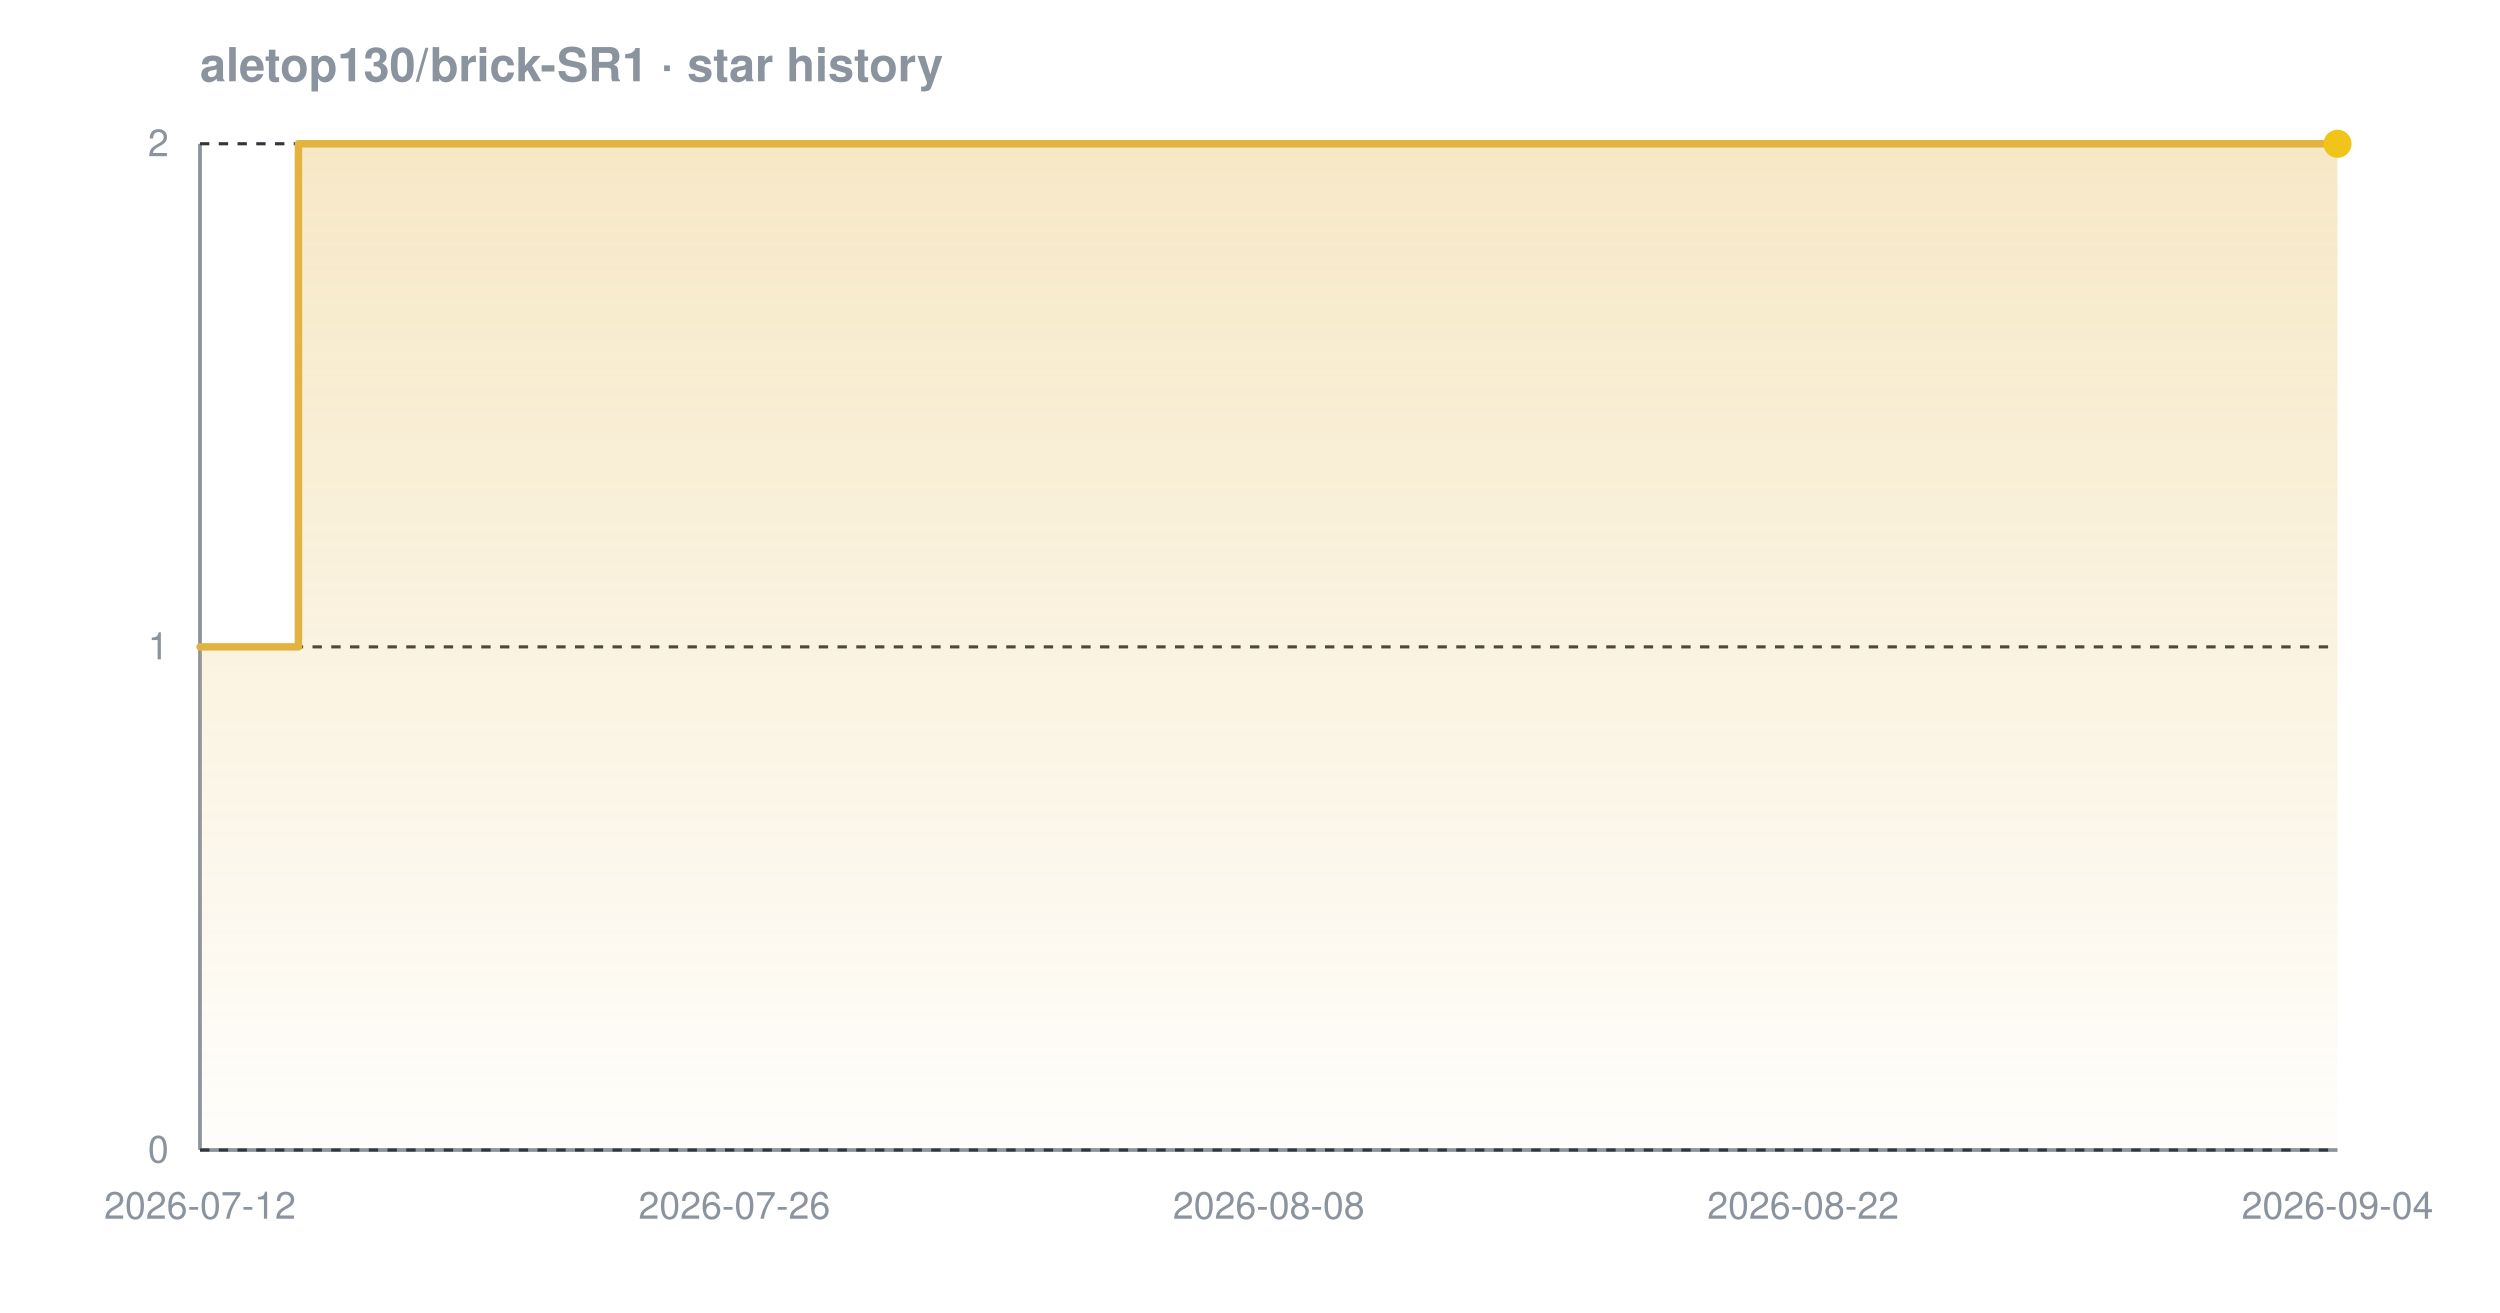
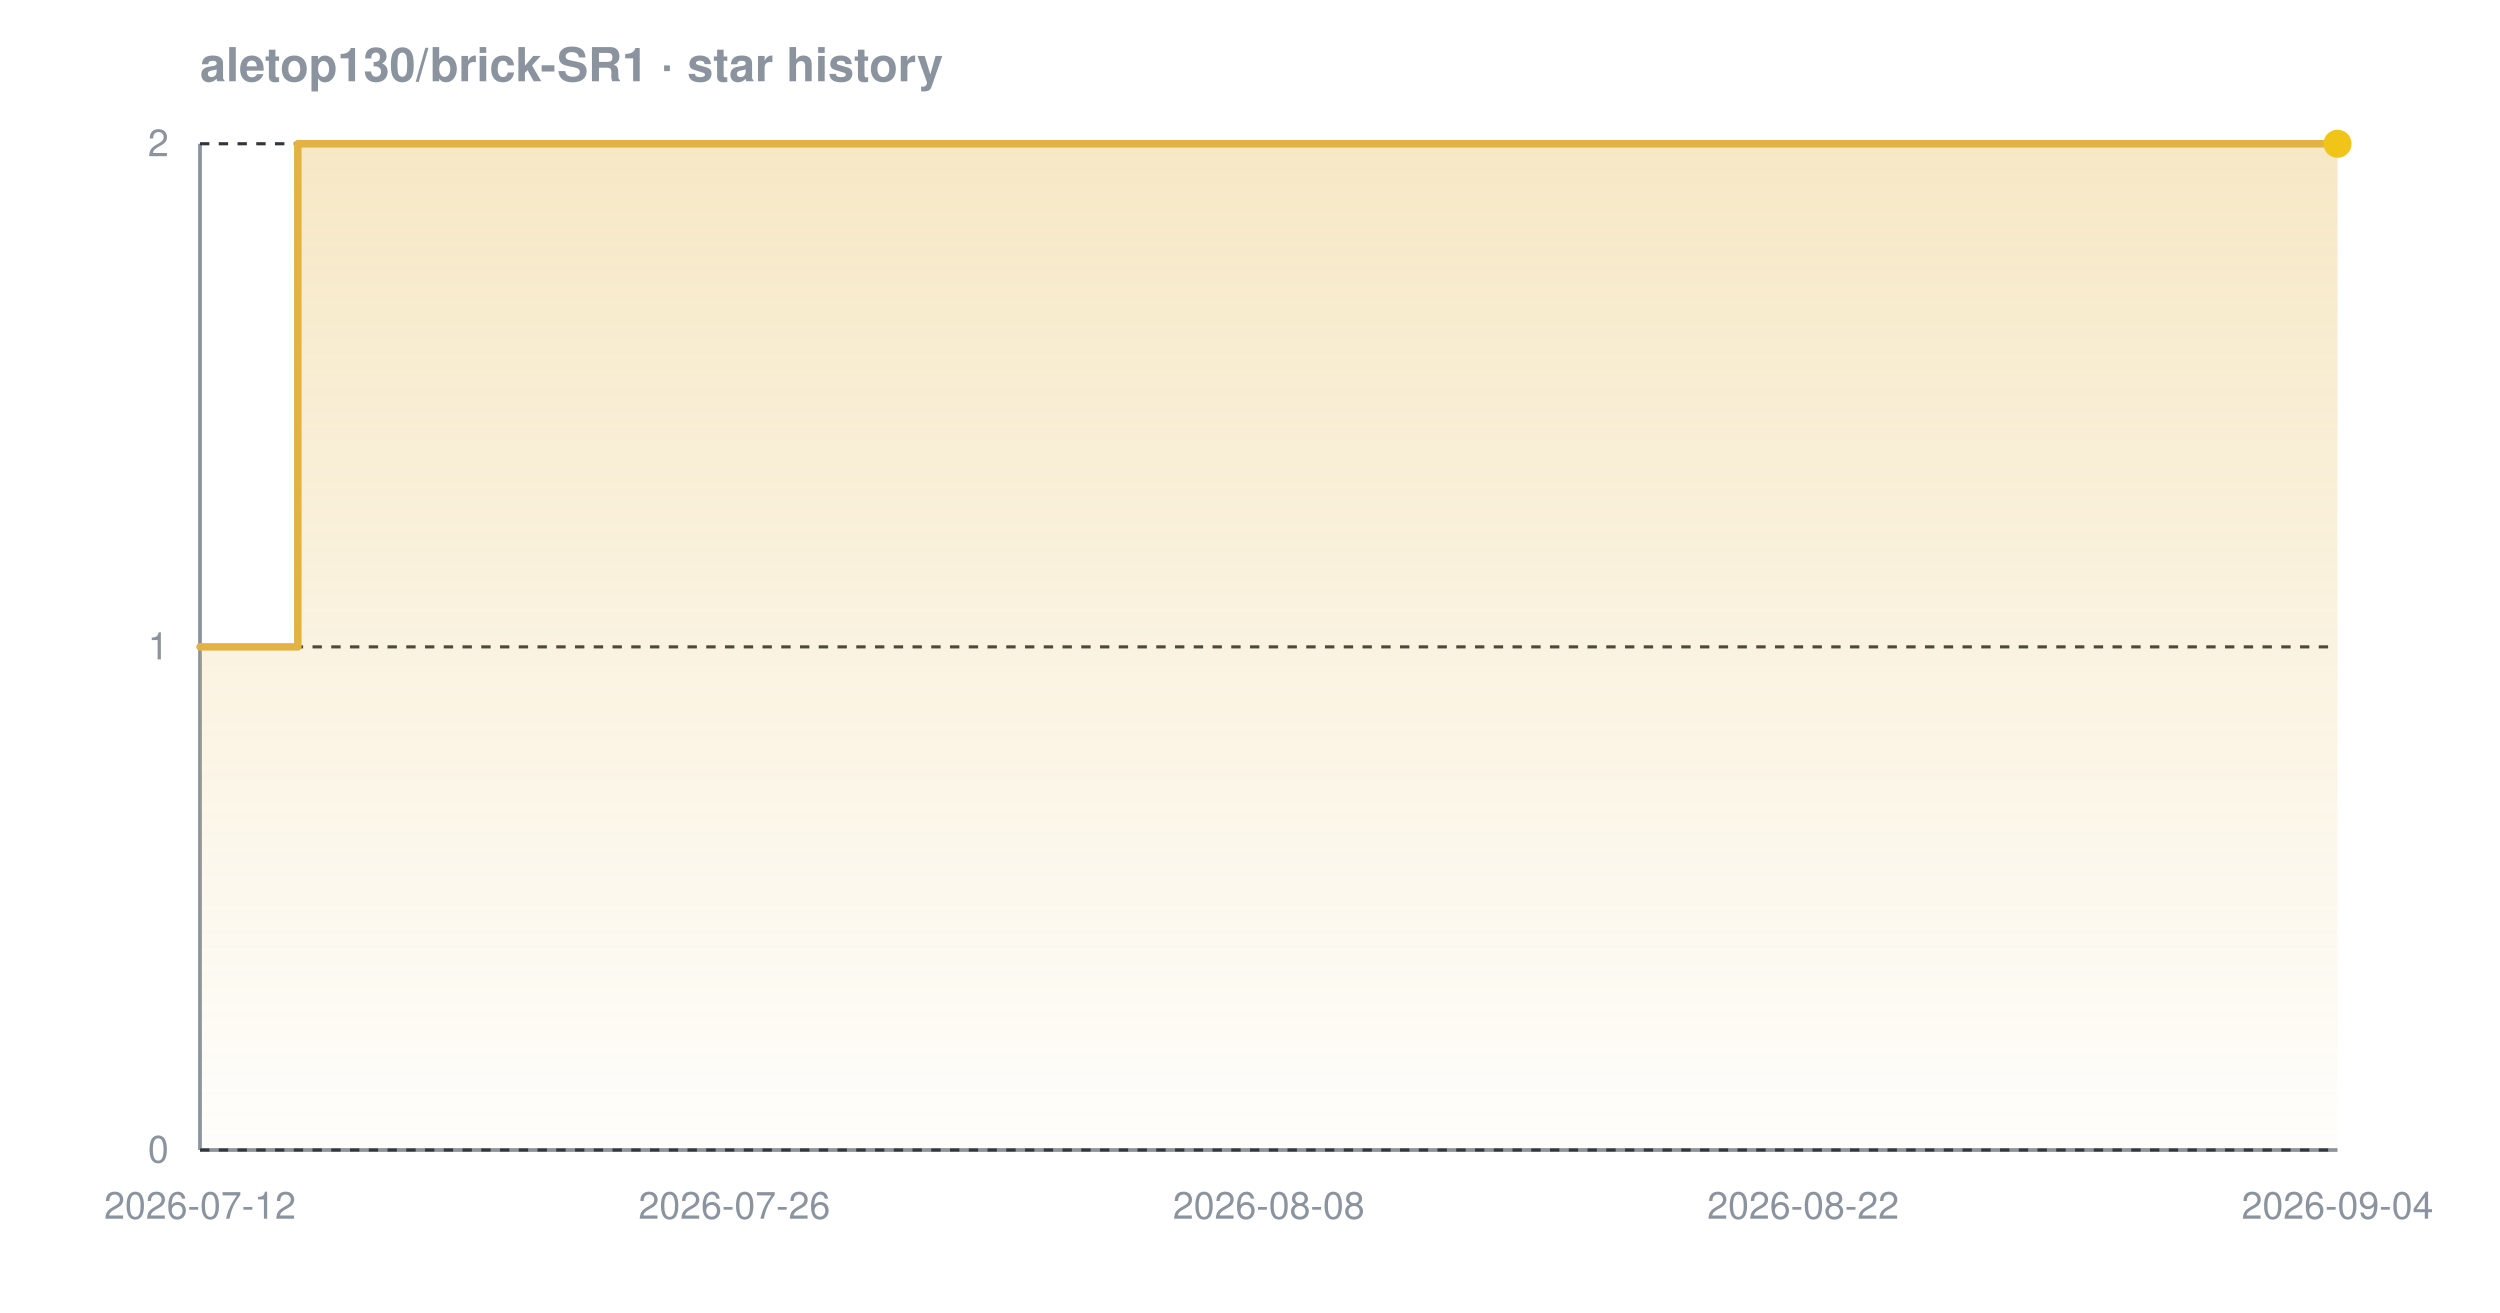
<svg xmlns="http://www.w3.org/2000/svg" width="800" height="420" viewBox="0 0 800 420" font-family="-apple-system,BlinkMacSystemFont,'Segoe UI',Helvetica,Arial,sans-serif" role="img" aria-label="Star history chart for aletop130/brick-SR1">
  <defs>
    <linearGradient id="grad-dark" x1="0" y1="0" x2="0" y2="1">
      <stop offset="0%" stop-color="#e3b341" stop-opacity="0.30" />
      <stop offset="100%" stop-color="#e3b341" stop-opacity="0.02" />
    </linearGradient>
  </defs>
  <text x="64" y="26" font-size="15" font-weight="600" fill="#8b949e">aletop130/brick-SR1 · star history</text>
  <line x1="64" y1="368" x2="748" y2="368" stroke="#8b949e" stroke-width="1.2" />
  <line x1="64" y1="46" x2="64" y2="368" stroke="#8b949e" stroke-width="1.2" />
  <line x1="64" y1="368.0" x2="748" y2="368.0" stroke="#30363d" stroke-width="1" stroke-dasharray="3 3" />
  <line x1="64" y1="207.0" x2="748" y2="207.0" stroke="#30363d" stroke-width="1" stroke-dasharray="3 3" />
  <line x1="64" y1="46.0" x2="748" y2="46.0" stroke="#30363d" stroke-width="1" stroke-dasharray="3 3" />
-   <path d="M 64.0 207.0 L 95.5 207.0 L 95.5 46.0 L 748.0 46.0 L 748.0 46.0 L 748.0 368.0 L 64.0 368.0 Z" fill="url(#grad-dark)" />
-   <path d="M 64.0 207.0 L 95.5 207.0 L 95.5 46.0 L 748.0 46.0 L 748.0 46.0" fill="none" stroke="#e3b341" stroke-width="2.4" stroke-linejoin="round" stroke-linecap="round" />
+   <path d="M 64.0 207.0 L 95.3 207.0 L 95.3 46.0 L 748.0 46.0 L 748.0 46.0 L 748.0 368.0 L 64.0 368.0 Z" fill="url(#grad-dark)" />
+   <path d="M 64.0 207.0 L 95.3 207.0 L 95.3 46.0 L 748.0 46.0 L 748.0 46.0" fill="none" stroke="#e3b341" stroke-width="2.4" stroke-linejoin="round" stroke-linecap="round" />
  <circle cx="748.0" cy="46.0" r="4.5" fill="#f0c419" />
  <text x="54" y="372.0" text-anchor="end" font-size="12" fill="#8b949e">0</text>
  <text x="54" y="211.0" text-anchor="end" font-size="12" fill="#8b949e">1</text>
  <text x="54" y="50.0" text-anchor="end" font-size="12" fill="#8b949e">2</text>
  <text x="64.0" y="390" text-anchor="middle" font-size="12" fill="#8b949e">2026-07-12</text>
  <text x="235.0" y="390" text-anchor="middle" font-size="12" fill="#8b949e">2026-07-26</text>
  <text x="406.0" y="390" text-anchor="middle" font-size="12" fill="#8b949e">2026-08-08</text>
  <text x="577.0" y="390" text-anchor="middle" font-size="12" fill="#8b949e">2026-08-22</text>
  <text x="748.0" y="390" text-anchor="middle" font-size="12" fill="#8b949e">2026-09-04</text>
</svg>
